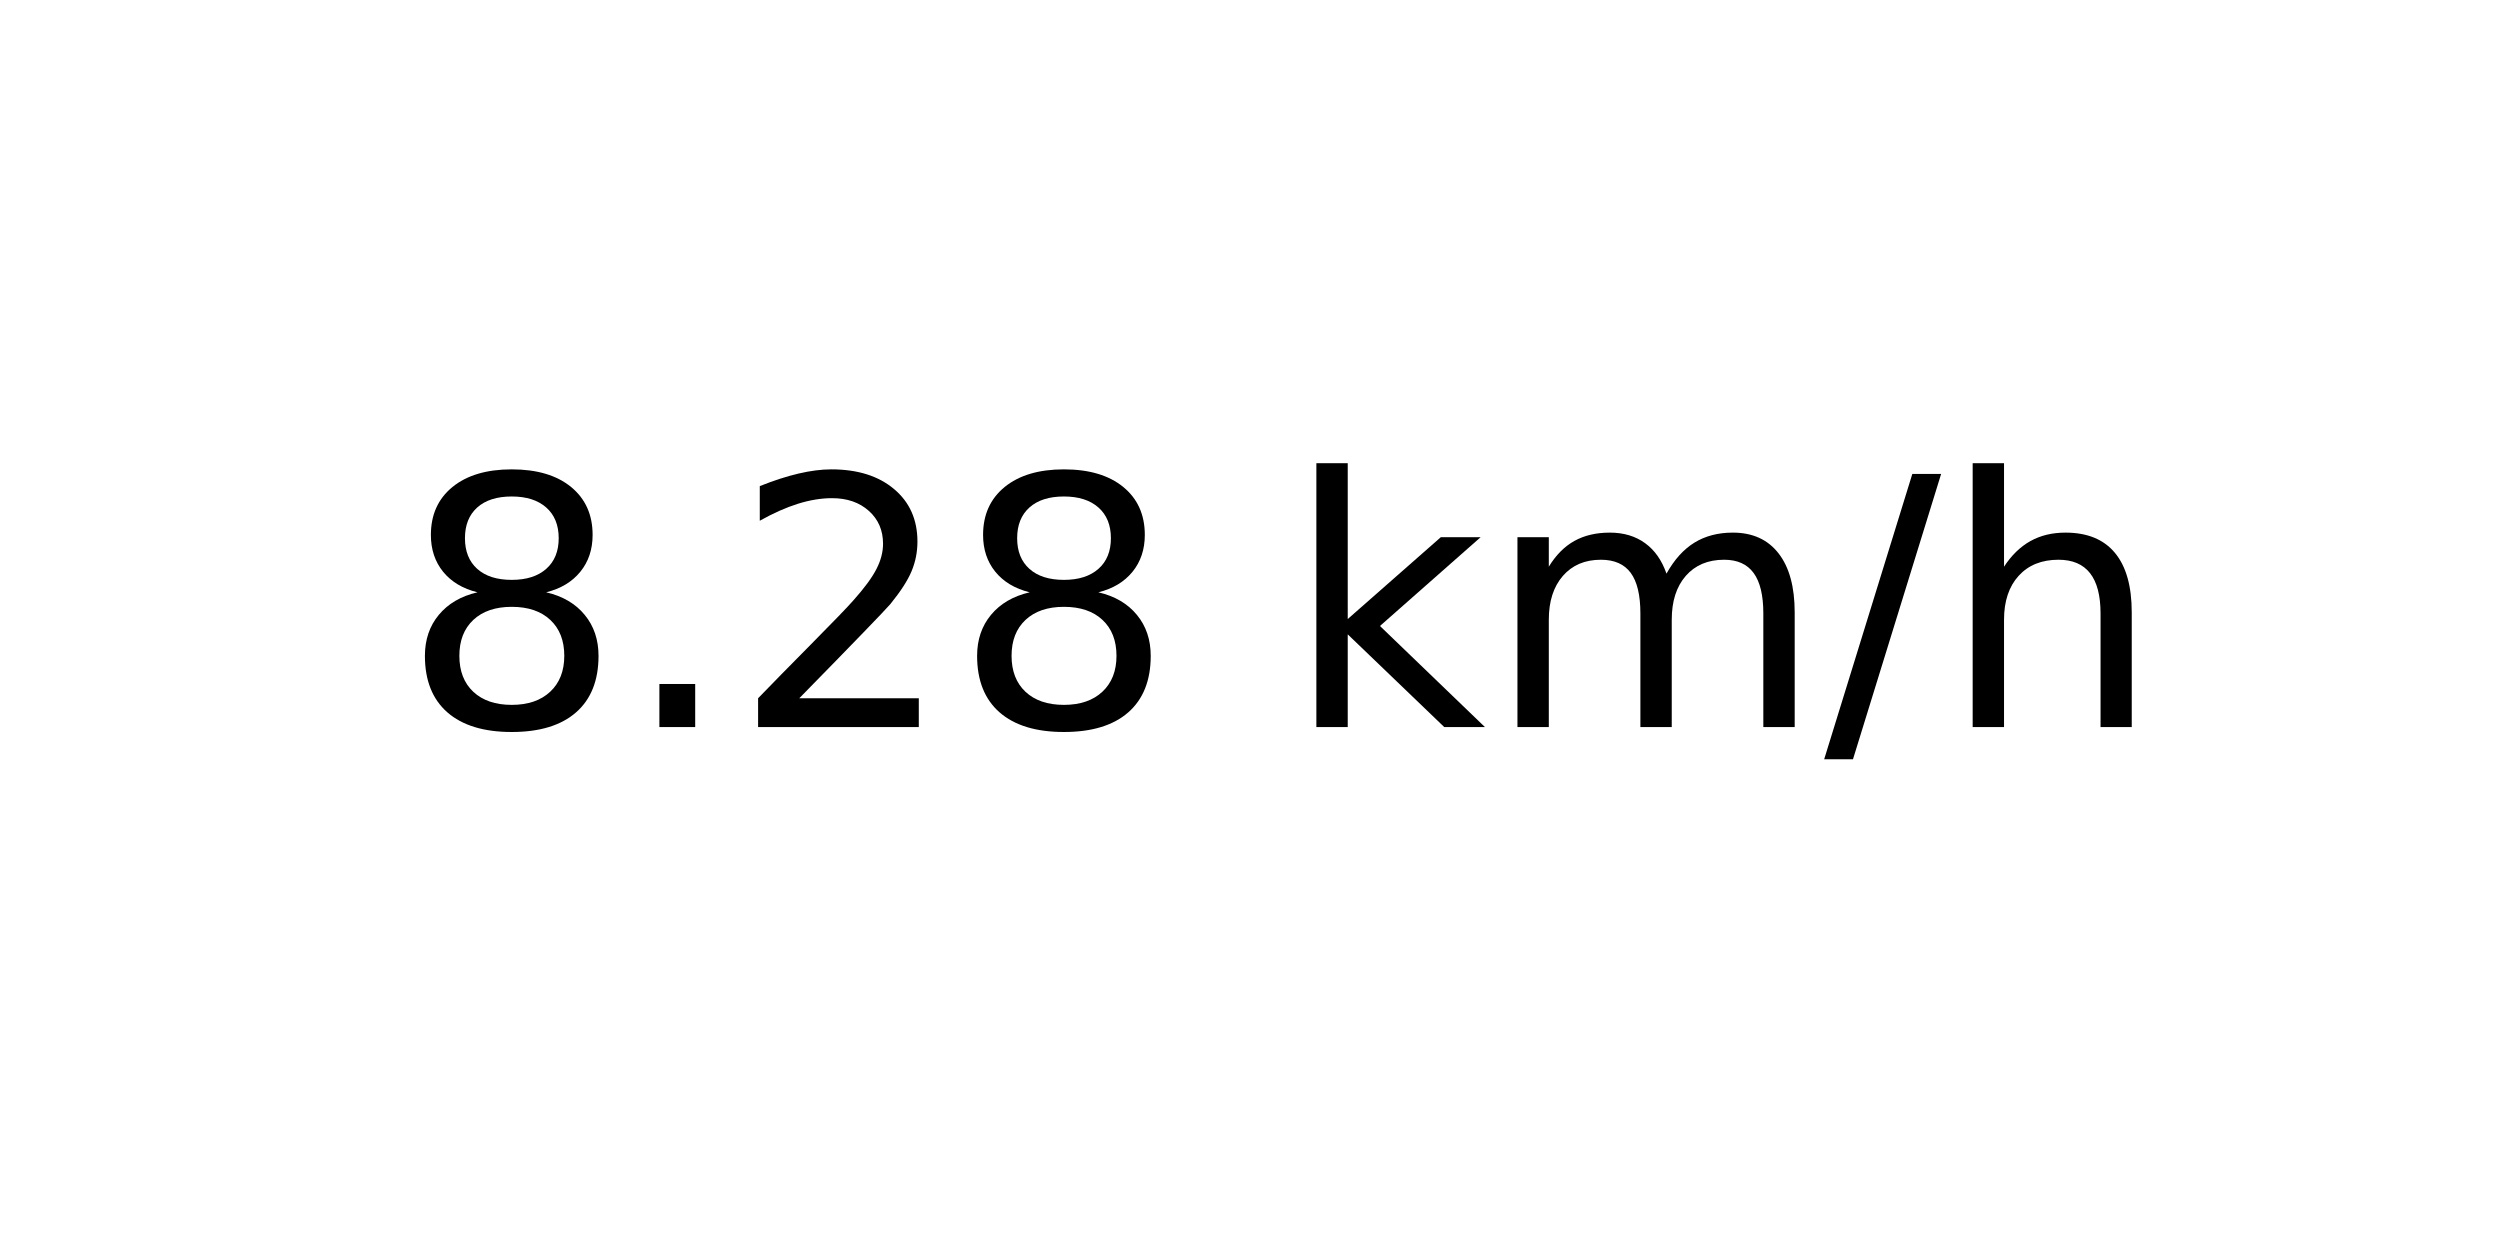
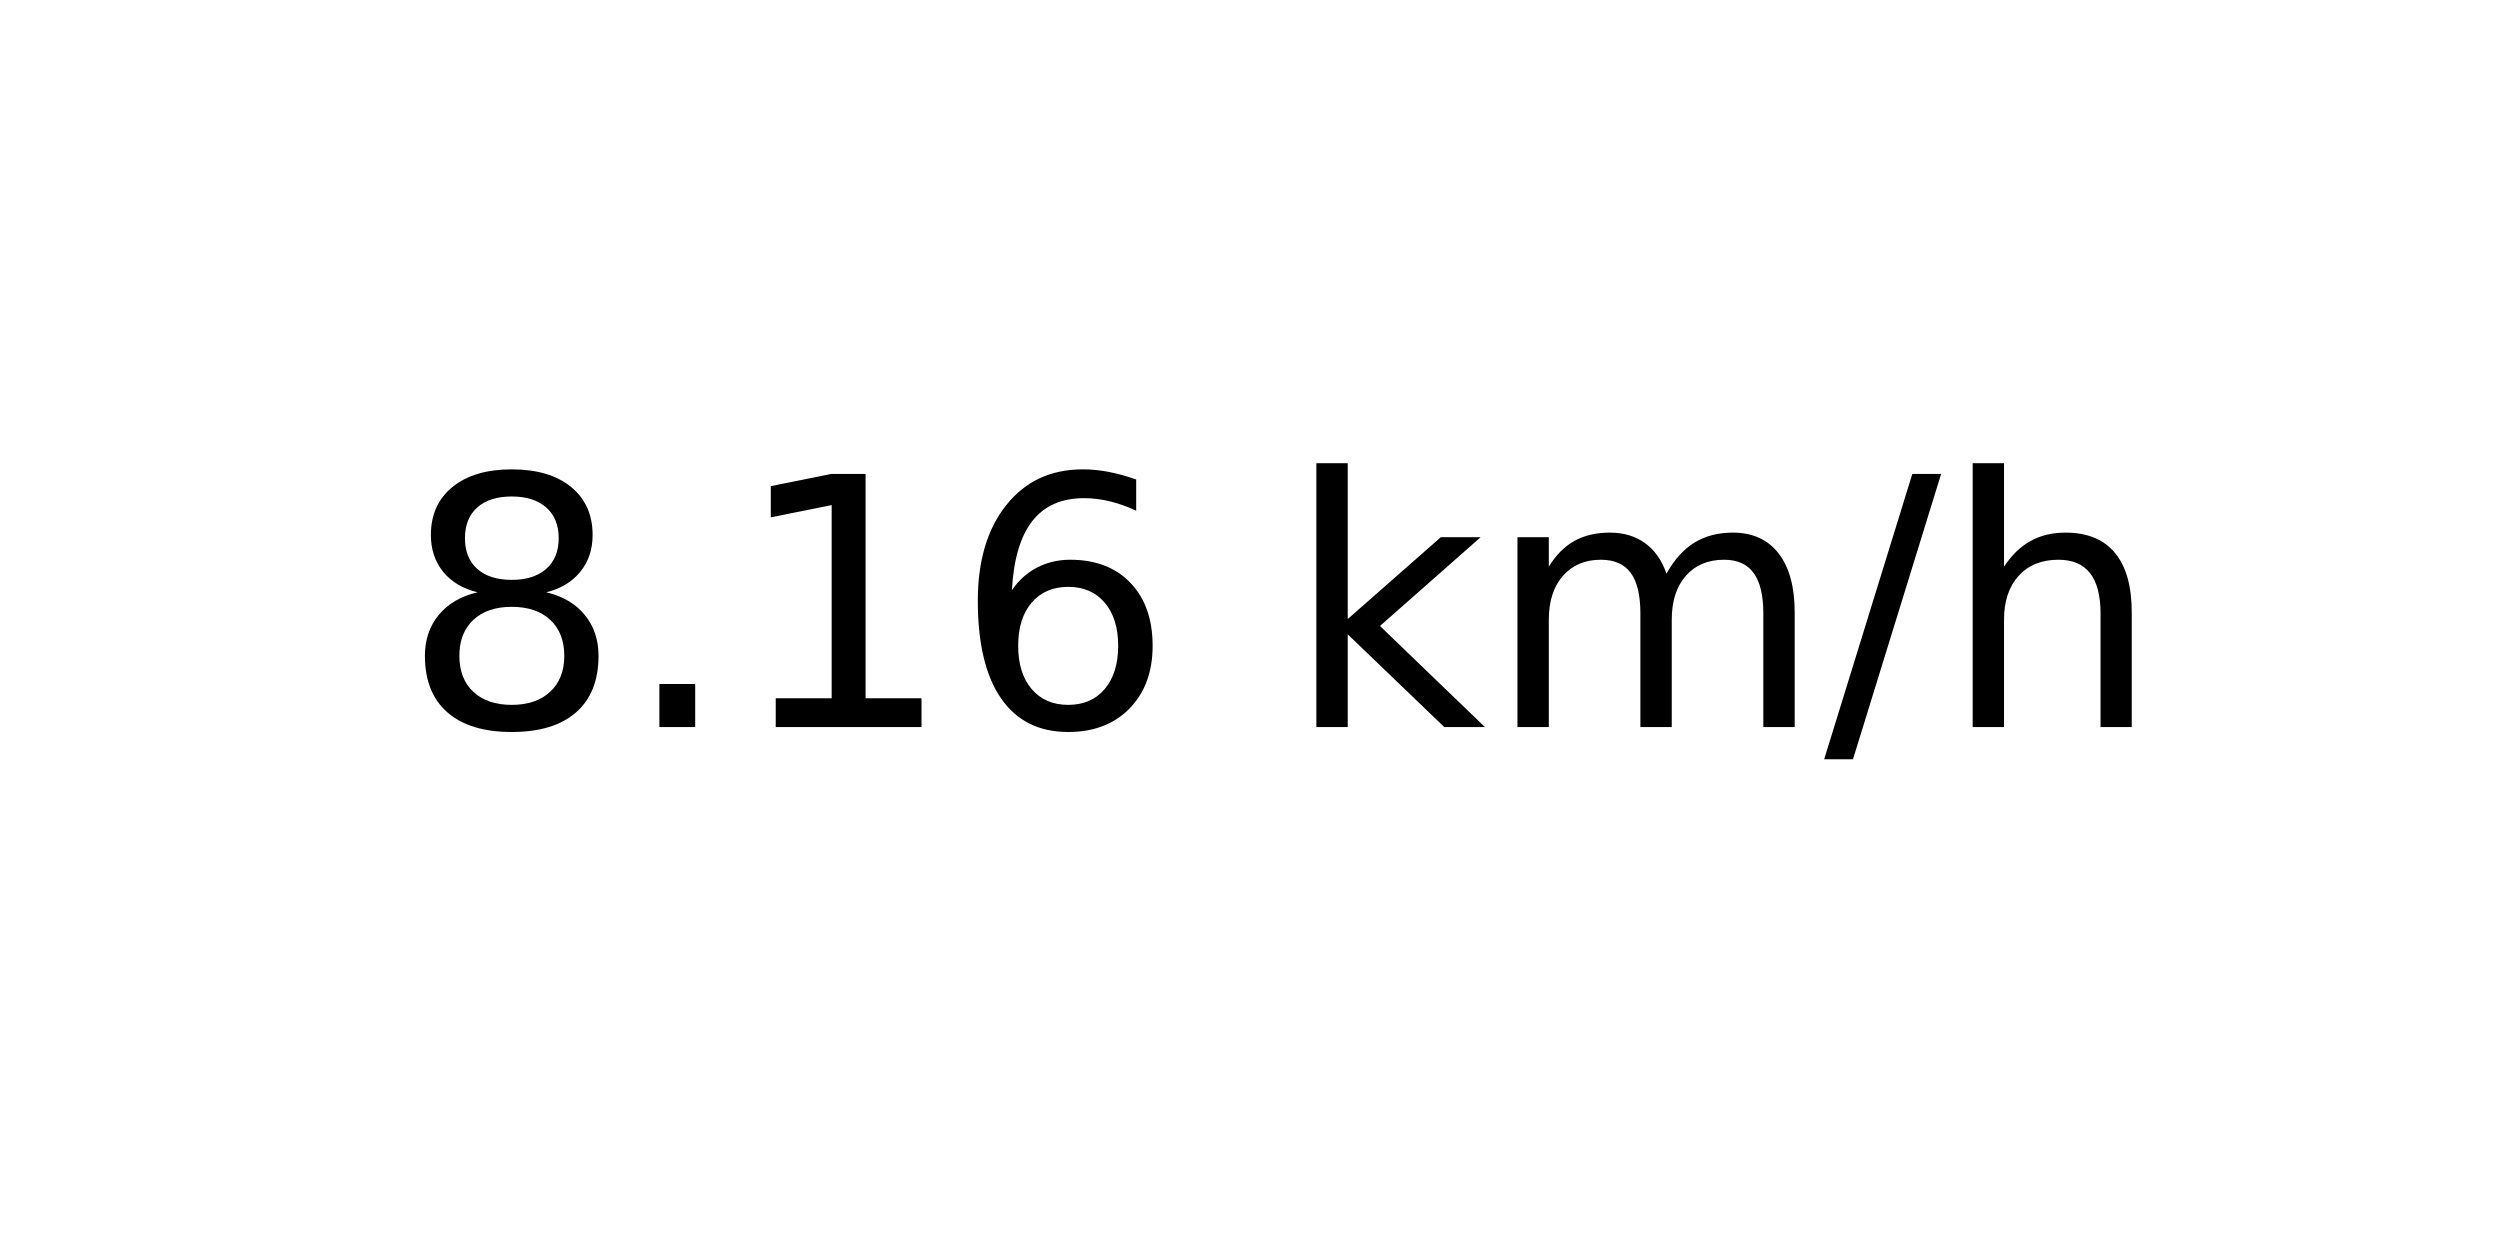
<svg xmlns="http://www.w3.org/2000/svg" xmlns:xlink="http://www.w3.org/1999/xlink" width="72pt" height="36pt" viewBox="0 0 72 36" version="1.1">
  <defs>
    <style type="text/css">*{stroke-linejoin: round; stroke-linecap: butt}</style>
  </defs>
  <g id="figure_1">
    <g id="axes_1">
      <g id="text_1">
        <g transform="translate(11.55937 20.93937) scale(0.1 -0.1)">
          <defs>
            <path id="DejaVuSans-38" d="M 2034 2216  Q 1584 2216 1326 1975  Q 1069 1734 1069 1313  Q 1069 891 1326 650  Q 1584 409 2034 409  Q 2484 409 2743 651  Q 3003 894 3003 1313  Q 3003 1734 2745 1975  Q 2488 2216 2034 2216  z M 1403 2484  Q 997 2584 770 2862  Q 544 3141 544 3541  Q 544 4100 942 4425  Q 1341 4750 2034 4750  Q 2731 4750 3128 4425  Q 3525 4100 3525 3541  Q 3525 3141 3298 2862  Q 3072 2584 2669 2484  Q 3125 2378 3379 2068  Q 3634 1759 3634 1313  Q 3634 634 3220 271  Q 2806 -91 2034 -91  Q 1263 -91 848 271  Q 434 634 434 1313  Q 434 1759 690 2068  Q 947 2378 1403 2484  z M 1172 3481  Q 1172 3119 1398 2916  Q 1625 2713 2034 2713  Q 2441 2713 2670 2916  Q 2900 3119 2900 3481  Q 2900 3844 2670 4047  Q 2441 4250 2034 4250  Q 1625 4250 1398 4047  Q 1172 3844 1172 3481  z " transform="scale(0.015625)" />
            <path id="DejaVuSans-2e" d="M 684 794  L 1344 794  L 1344 0  L 684 0  L 684 794  z " transform="scale(0.015625)" />
-             <path id="DejaVuSans-32" d="M 1228 531  L 3431 531  L 3431 0  L 469 0  L 469 531  Q 828 903 1448 1529  Q 2069 2156 2228 2338  Q 2531 2678 2651 2914  Q 2772 3150 2772 3378  Q 2772 3750 2511 3984  Q 2250 4219 1831 4219  Q 1534 4219 1204 4116  Q 875 4013 500 3803  L 500 4441  Q 881 4594 1212 4672  Q 1544 4750 1819 4750  Q 2544 4750 2975 4387  Q 3406 4025 3406 3419  Q 3406 3131 3298 2873  Q 3191 2616 2906 2266  Q 2828 2175 2409 1742  Q 1991 1309 1228 531  z " transform="scale(0.015625)" />
+             <path id="DejaVuSans-31" d="M 794 531  L 1825 531  L 1825 4091  L 703 3866  L 703 4441  L 1819 4666  L 2450 4666  L 2450 531  L 3481 531  L 3481 0  L 794 0  L 794 531  z " transform="scale(0.015625)" />
+             <path id="DejaVuSans-36" d="M 2113 2584  Q 1688 2584 1439 2293  Q 1191 2003 1191 1497  Q 1191 994 1439 701  Q 1688 409 2113 409  Q 2538 409 2786 701  Q 3034 994 3034 1497  Q 3034 2003 2786 2293  Q 2538 2584 2113 2584  z M 3366 4563  L 3366 3988  Q 3128 4100 2886 4159  Q 2644 4219 2406 4219  Q 1781 4219 1451 3797  Q 1122 3375 1075 2522  Q 1259 2794 1537 2939  Q 1816 3084 2150 3084  Q 2853 3084 3261 2657  Q 3669 2231 3669 1497  Q 3669 778 3244 343  Q 2819 -91 2113 -91  Q 1303 -91 875 529  Q 447 1150 447 2328  Q 447 3434 972 4092  Q 1497 4750 2381 4750  Q 2619 4750 2861 4703  Q 3103 4656 3366 4563  z " transform="scale(0.015625)" />
            <path id="DejaVuSans-20" transform="scale(0.015625)" />
            <path id="DejaVuSans-6b" d="M 581 4863  L 1159 4863  L 1159 1991  L 2875 3500  L 3609 3500  L 1753 1863  L 3688 0  L 2938 0  L 1159 1709  L 1159 0  L 581 0  L 581 4863  z " transform="scale(0.015625)" />
            <path id="DejaVuSans-6d" d="M 3328 2828  Q 3544 3216 3844 3400  Q 4144 3584 4550 3584  Q 5097 3584 5394 3201  Q 5691 2819 5691 2113  L 5691 0  L 5113 0  L 5113 2094  Q 5113 2597 4934 2840  Q 4756 3084 4391 3084  Q 3944 3084 3684 2787  Q 3425 2491 3425 1978  L 3425 0  L 2847 0  L 2847 2094  Q 2847 2600 2669 2842  Q 2491 3084 2119 3084  Q 1678 3084 1418 2786  Q 1159 2488 1159 1978  L 1159 0  L 581 0  L 581 3500  L 1159 3500  L 1159 2956  Q 1356 3278 1631 3431  Q 1906 3584 2284 3584  Q 2666 3584 2933 3390  Q 3200 3197 3328 2828  z " transform="scale(0.015625)" />
            <path id="DejaVuSans-2f" d="M 1625 4666  L 2156 4666  L 531 -594  L 0 -594  L 1625 4666  z " transform="scale(0.015625)" />
            <path id="DejaVuSans-68" d="M 3513 2113  L 3513 0  L 2938 0  L 2938 2094  Q 2938 2591 2744 2837  Q 2550 3084 2163 3084  Q 1697 3084 1428 2787  Q 1159 2491 1159 1978  L 1159 0  L 581 0  L 581 4863  L 1159 4863  L 1159 2956  Q 1366 3272 1645 3428  Q 1925 3584 2291 3584  Q 2894 3584 3203 3211  Q 3513 2838 3513 2113  z " transform="scale(0.015625)" />
          </defs>
          <use xlink:href="#DejaVuSans-38" />
          <use xlink:href="#DejaVuSans-2e" x="63.623" />
-           <use xlink:href="#DejaVuSans-32" x="95.41" />
-           <use xlink:href="#DejaVuSans-38" x="159.033" />
+           <use xlink:href="#DejaVuSans-31" x="95.41" />
+           <use xlink:href="#DejaVuSans-36" x="159.033" />
          <use xlink:href="#DejaVuSans-20" x="222.656" />
          <use xlink:href="#DejaVuSans-6b" x="254.443" />
          <use xlink:href="#DejaVuSans-6d" x="312.354" />
          <use xlink:href="#DejaVuSans-2f" x="409.766" />
          <use xlink:href="#DejaVuSans-68" x="443.457" />
        </g>
      </g>
    </g>
  </g>
</svg>
